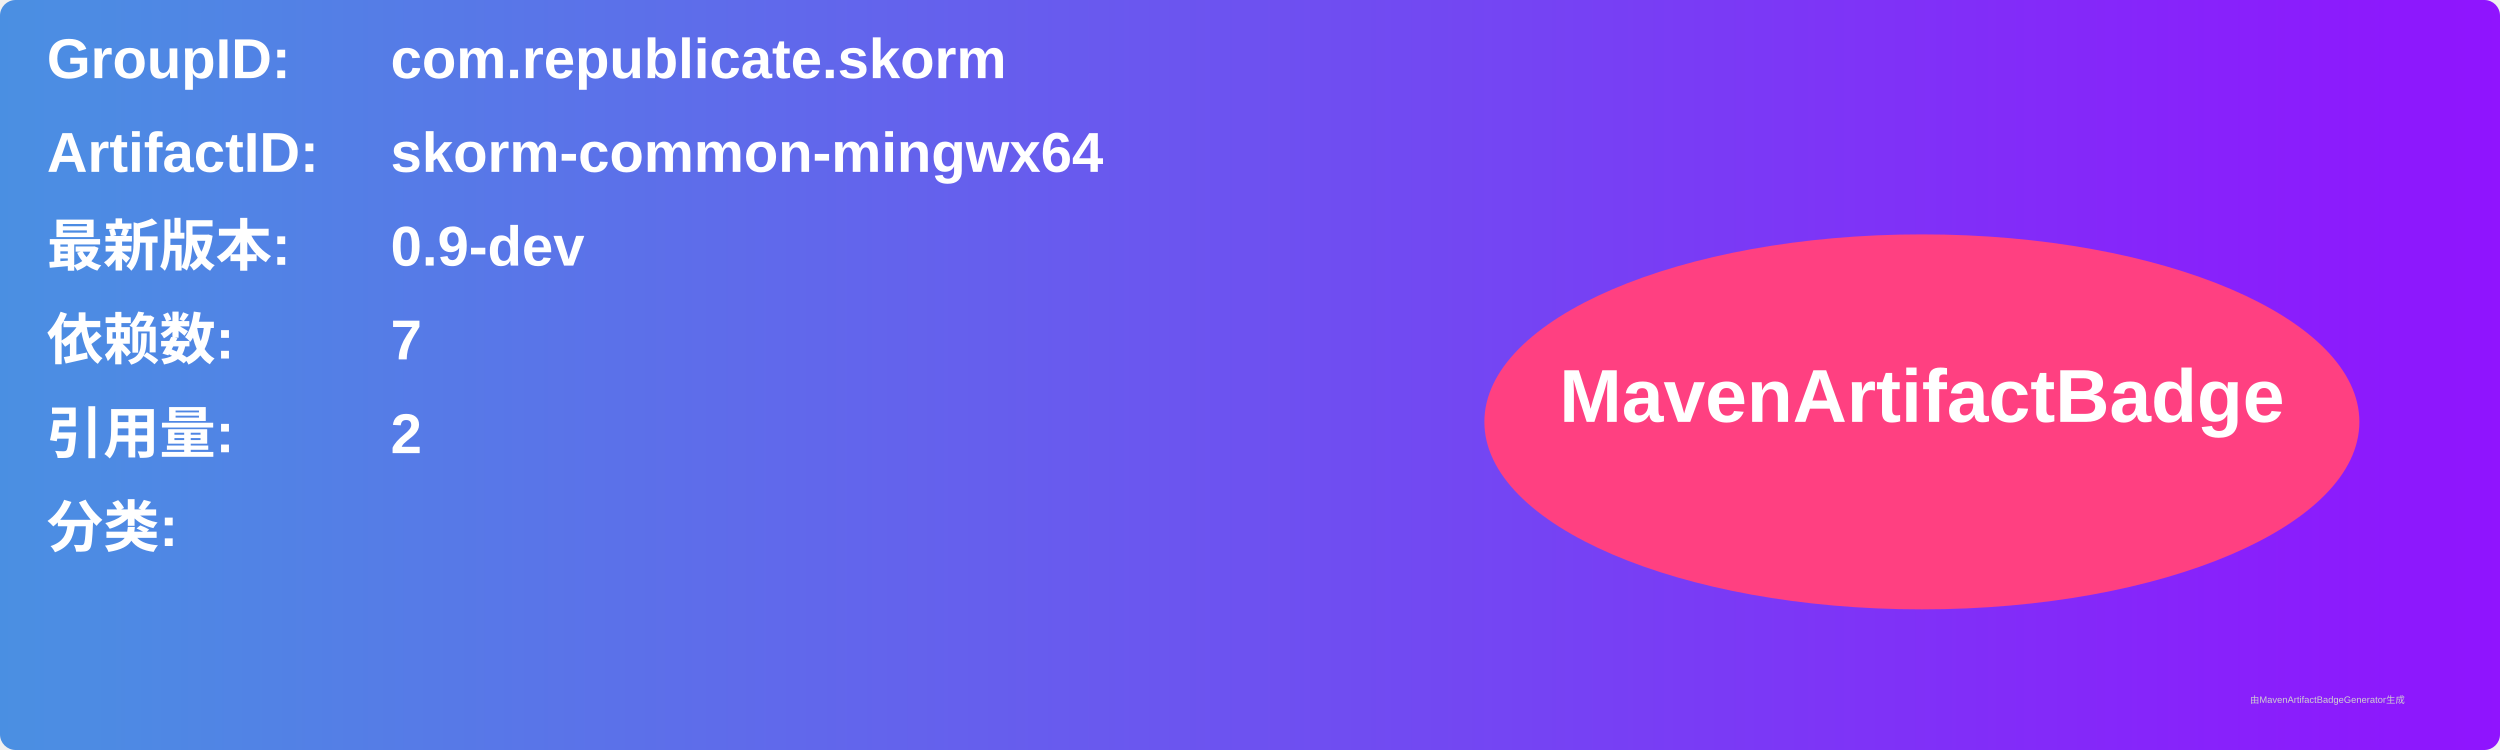
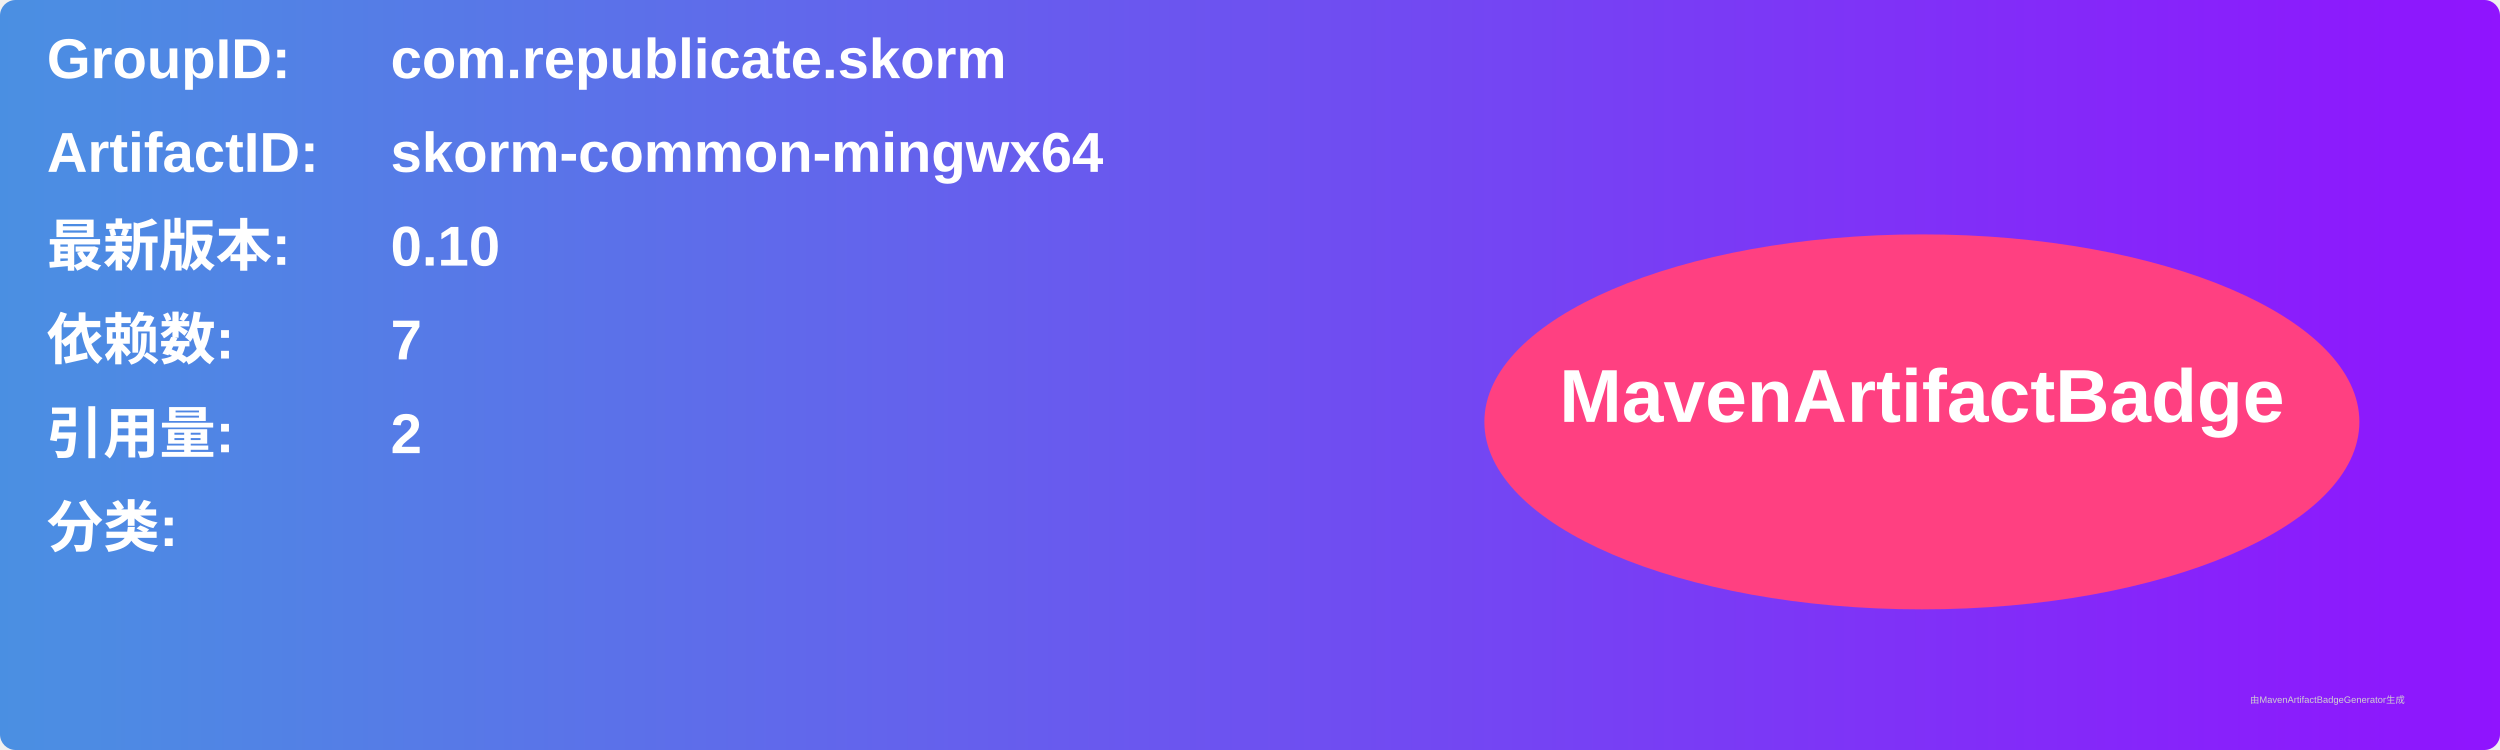
<svg xmlns="http://www.w3.org/2000/svg" width="800" height="240" viewBox="0 0 800 240">
  <linearGradient id="grad" x1="0%" y1="0%" x2="100%" y2="0%">
    <stop offset="0%" stop-color="#4a90e2" />
    <stop offset="100%" stop-color="#9013fe" />
  </linearGradient>
  <rect width="100%" height="100%" rx="5" ry="5" fill="url(#grad)" />
  <g transform="translate(15, 15)">
    <text x="0" y="10" font-family="Arial" font-size="18" fill="white" font-weight="bold" width="260">GroupID:</text>
    <text x="110" y="10" font-family="Arial" font-size="18" fill="white" font-weight="bold" width="460">com.republicate.skorm</text>
    <text x="0" y="40" font-family="Arial" font-size="18" fill="white" font-weight="bold" width="260">ArtifactID:</text>
    <text x="110" y="40" font-family="Arial" font-size="18" fill="white" font-weight="bold" width="460">skorm-common-mingwx64</text>
    <text x="0" y="70" font-family="Arial" font-size="18" fill="white" font-weight="bold">最新版本:</text>
    <text x="110" y="70" font-family="Arial" font-size="18" fill="white" font-weight="bold">
-       <tspan font-weight="bold">0.9-dev</tspan>
+       <tspan font-weight="bold">0.10</tspan>
    </text>
    <text x="0" y="100" font-family="Arial" font-size="18" fill="white" font-weight="bold">依赖数: </text>
    <text x="110" y="100" font-family="Arial" font-size="18" fill="white">
      <tspan font-weight="bold">7</tspan>
    </text>
    <text x="0" y="130" font-family="Arial" font-size="18" fill="white" font-weight="bold">引用量: </text>
    <text x="110" y="130" font-family="Arial" font-size="18" fill="white">
      <tspan font-weight="bold">2</tspan>
    </text>
    <text x="0" y="160" font-family="Arial" font-size="18" fill="white" font-weight="bold">分类:</text>
    <text x="10" y="190" font-family="Arial" font-size="10" fill="white">
      <tspan font-weight="bold" />
    </text>
    <ellipse cx="600" cy="120" rx="140" ry="60" fill="#ff4081" />
    <text x="600" y="120" text-anchor="middle" font-family="Arial" font-size="24" fill="white" font-weight="bold">MavenArtifactBadge</text>
  </g>
  <text x="720" y="225" font-family="Arial" font-size="3" fill="#d0d0d0">由MavenArtifactBadgeGenerator生成</text>
</svg>
